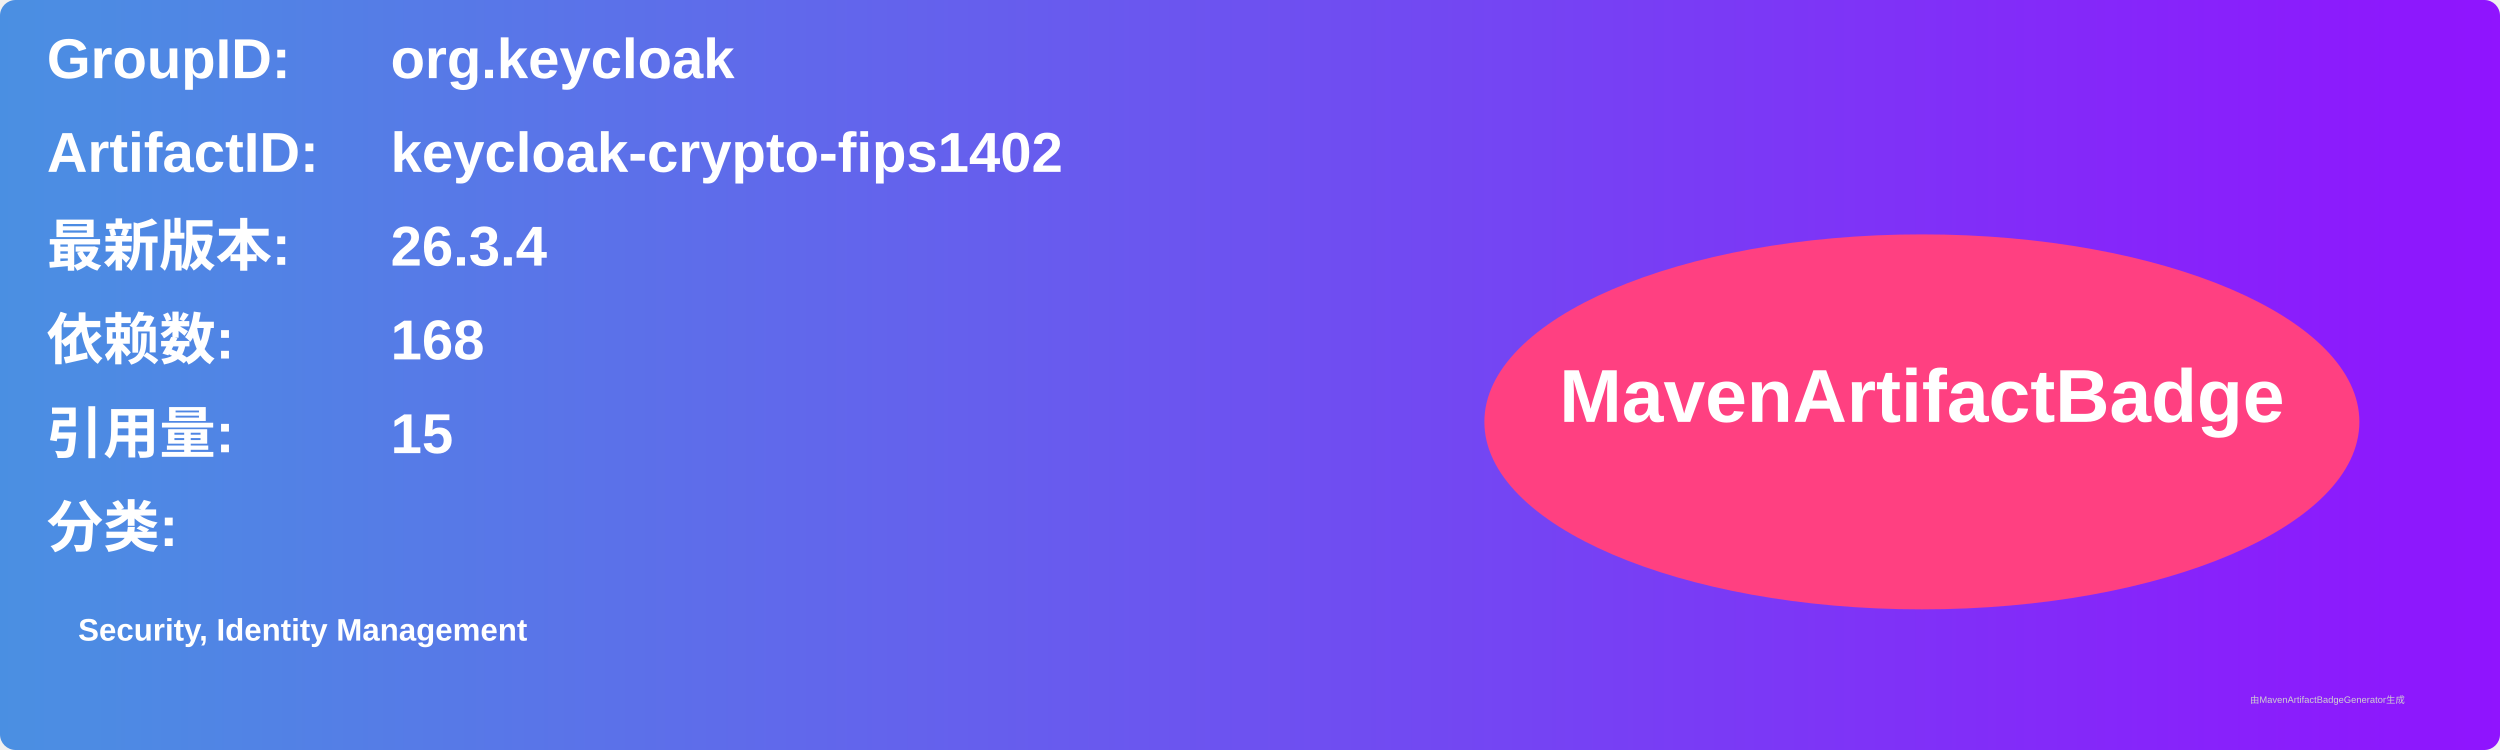
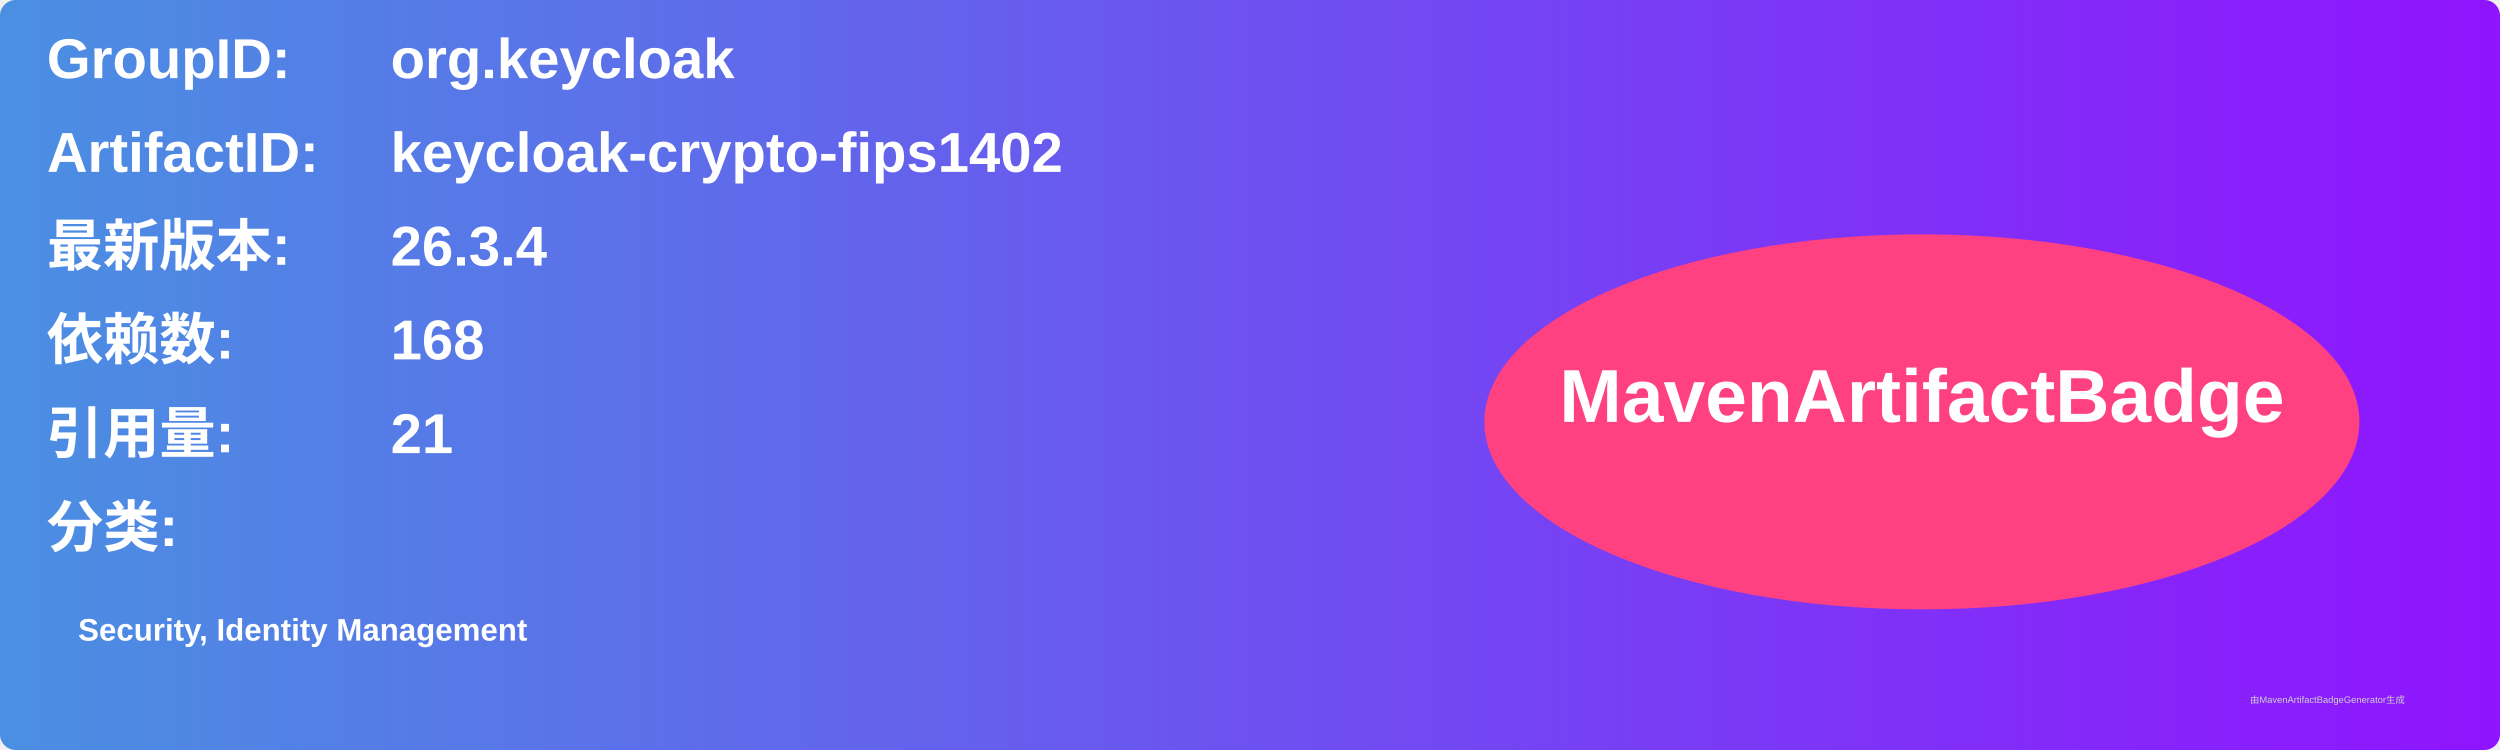
<svg xmlns="http://www.w3.org/2000/svg" width="800" height="240" viewBox="0 0 800 240">
  <linearGradient id="grad" x1="0%" y1="0%" x2="100%" y2="0%">
    <stop offset="0%" stop-color="#4a90e2" />
    <stop offset="100%" stop-color="#9013fe" />
  </linearGradient>
  <rect width="100%" height="100%" rx="5" ry="5" fill="url(#grad)" />
  <g transform="translate(15, 15)">
    <text x="0" y="10" font-family="Arial" font-size="18" fill="white" font-weight="bold" width="260">GroupID:</text>
    <text x="110" y="10" font-family="Arial" font-size="18" fill="white" font-weight="bold" width="460">org.keycloak</text>
    <text x="0" y="40" font-family="Arial" font-size="18" fill="white" font-weight="bold" width="260">ArtifactID:</text>
    <text x="110" y="40" font-family="Arial" font-size="18" fill="white" font-weight="bold" width="460">keycloak-crypto-fips1402</text>
    <text x="0" y="70" font-family="Arial" font-size="18" fill="white" font-weight="bold">最新版本:</text>
    <text x="110" y="70" font-family="Arial" font-size="18" fill="white" font-weight="bold">
      <tspan font-weight="bold">26.3.4</tspan>
    </text>
    <text x="0" y="100" font-family="Arial" font-size="18" fill="white" font-weight="bold">依赖数: </text>
    <text x="110" y="100" font-family="Arial" font-size="18" fill="white">
      <tspan font-weight="bold">168</tspan>
    </text>
    <text x="0" y="130" font-family="Arial" font-size="18" fill="white" font-weight="bold">引用量: </text>
    <text x="110" y="130" font-family="Arial" font-size="18" fill="white">
-       <tspan font-weight="bold">15</tspan>
+       <tspan font-weight="bold">21</tspan>
    </text>
    <text x="0" y="160" font-family="Arial" font-size="18" fill="white" font-weight="bold">分类:</text>
    <text x="10" y="190" font-family="Arial" font-size="10" fill="white">
      <tspan font-weight="bold">Security, Identity Management</tspan>
    </text>
    <ellipse cx="600" cy="120" rx="140" ry="60" fill="#ff4081" />
    <text x="600" y="120" text-anchor="middle" font-family="Arial" font-size="24" fill="white" font-weight="bold">MavenArtifactBadge</text>
  </g>
  <text x="720" y="225" font-family="Arial" font-size="3" fill="#d0d0d0">由MavenArtifactBadgeGenerator生成</text>
</svg>
